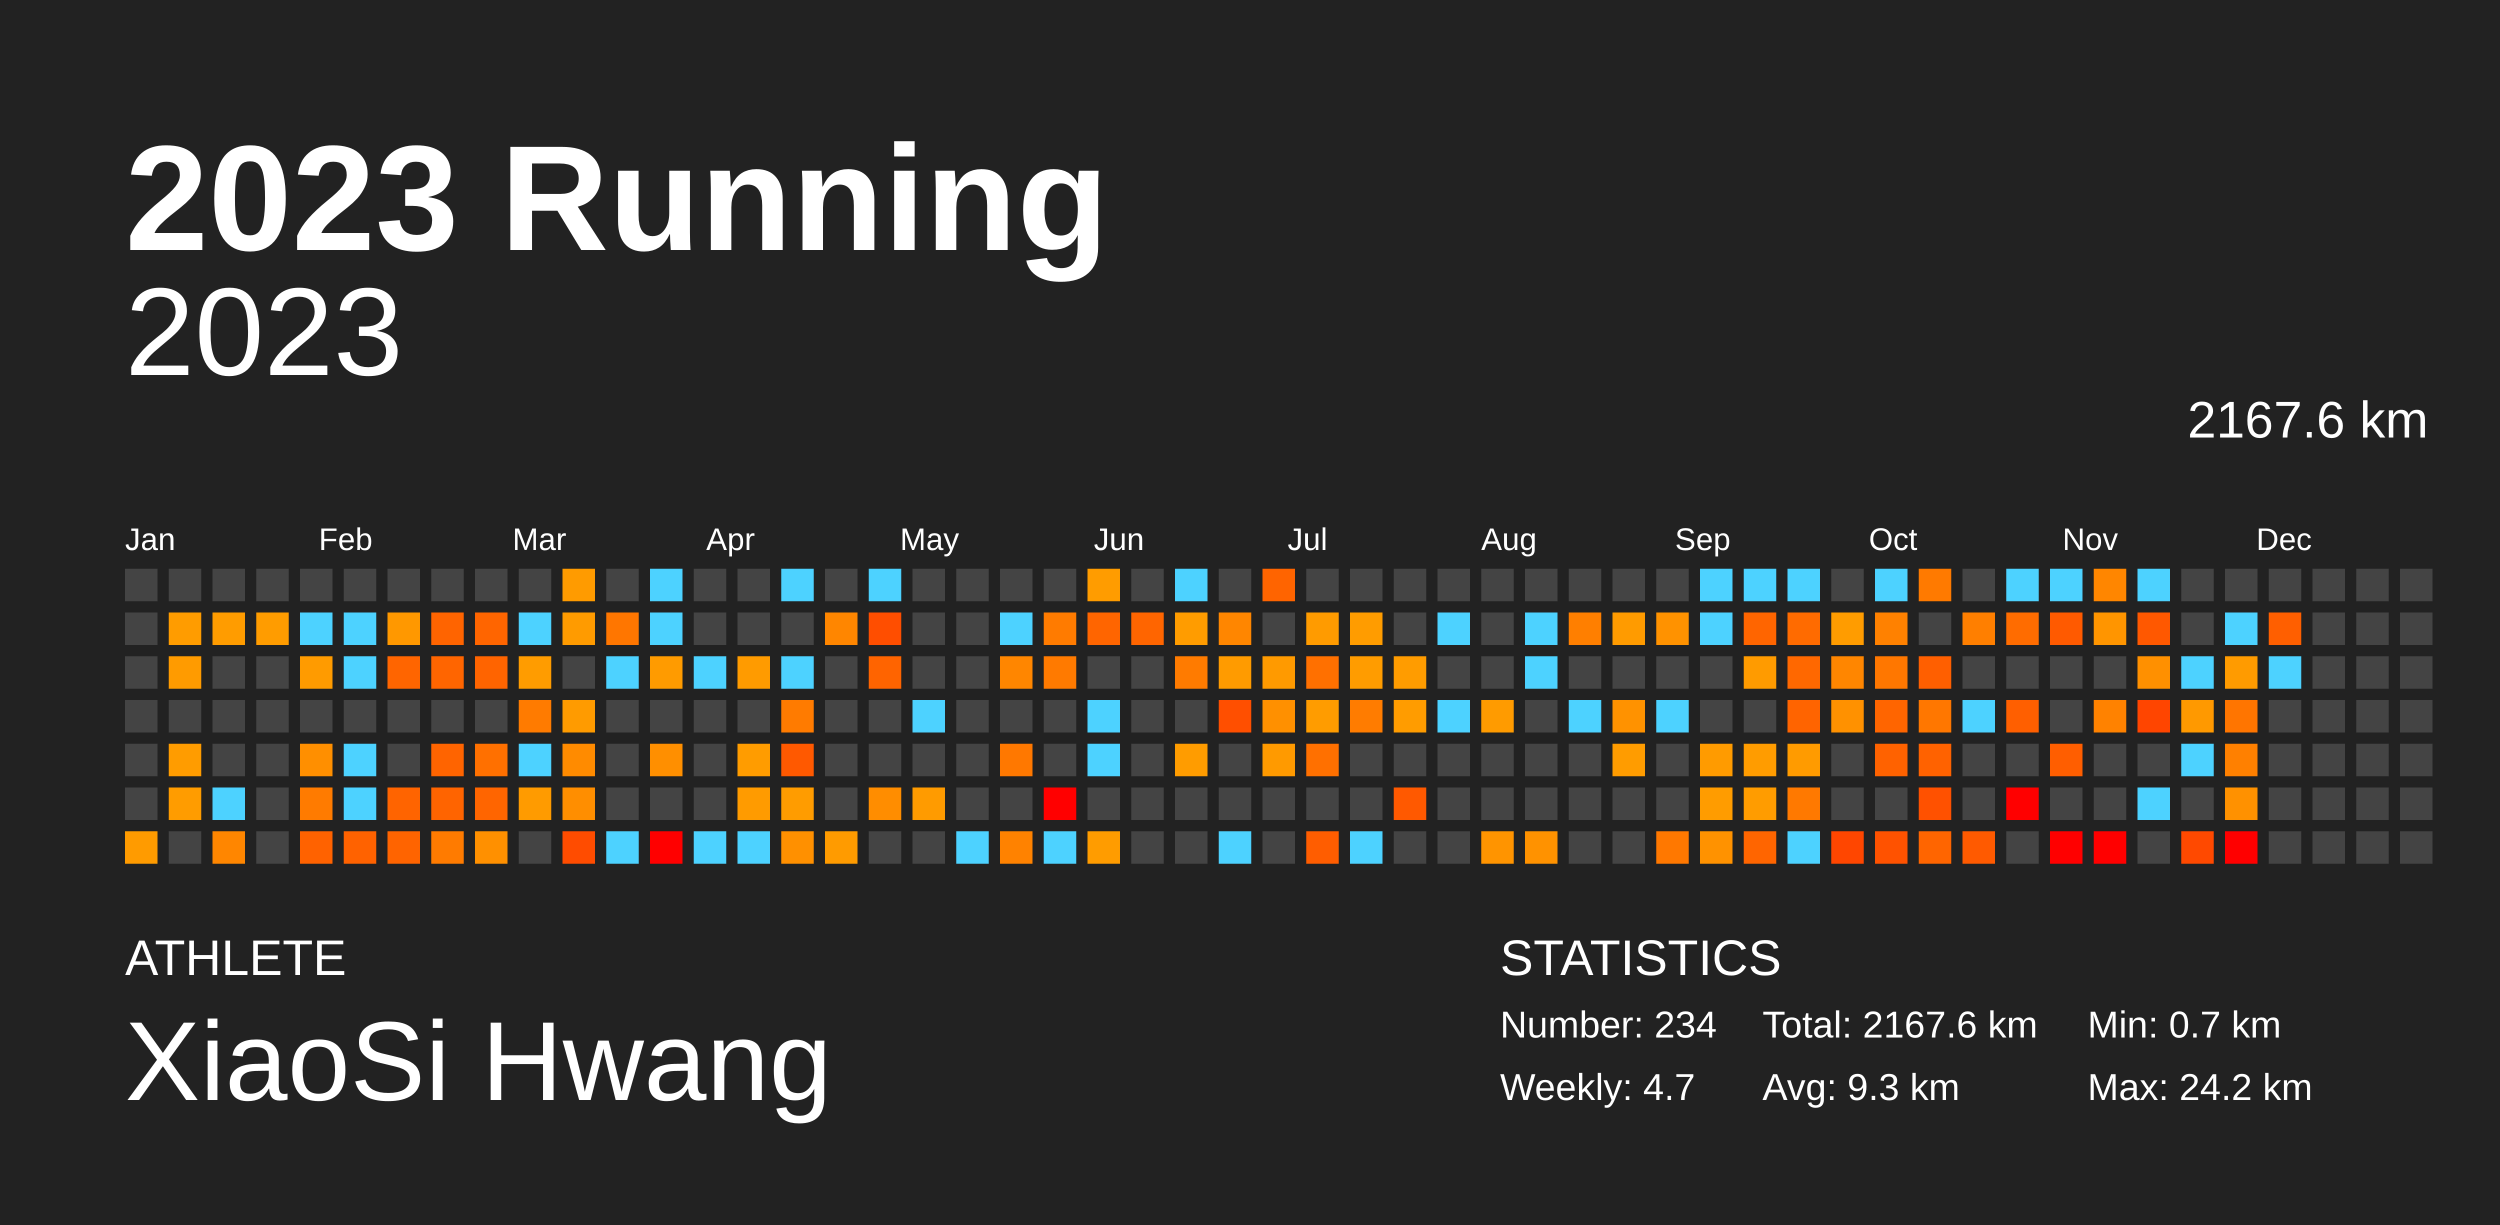
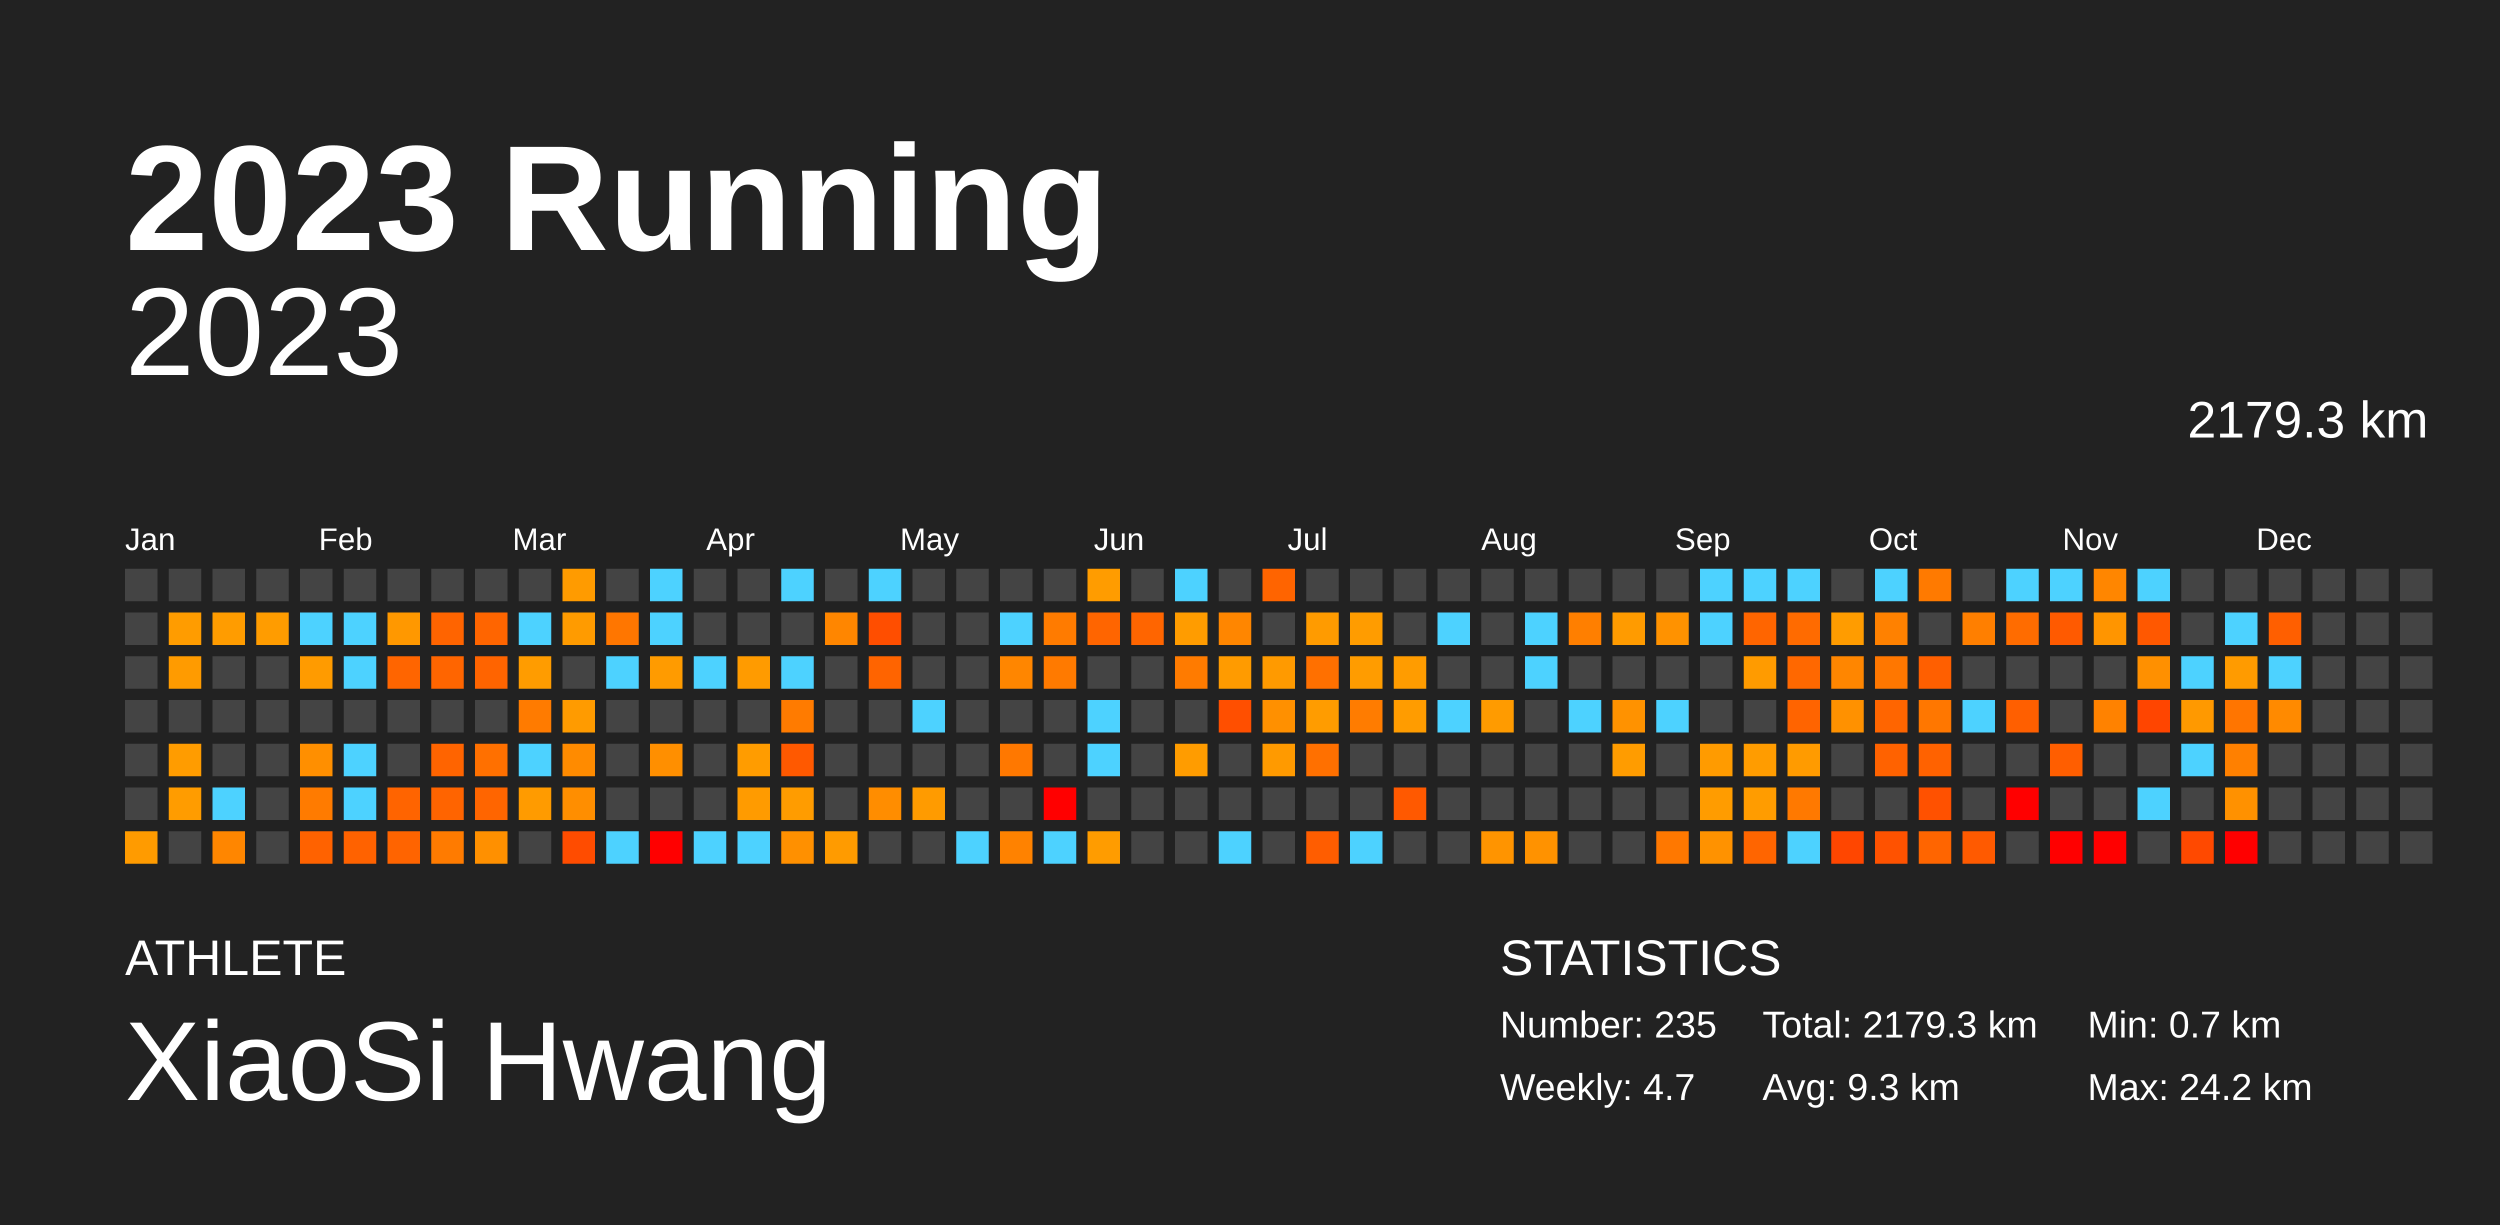
<svg xmlns="http://www.w3.org/2000/svg" baseProfile="full" height="98mm" version="1.1" viewBox="0,0,200,98" width="200mm">
  <defs />
  <rect fill="#222222" height="98" width="200" x="0" y="0" />
  <text fill="#FFFFFF" style="font-size:12px; font-family:Arial; font-weight:bold;" x="10" y="20">2023 Running</text>
  <text fill="#FFFFFF" style="font-size:4px; font-family:Arial" x="10" y="78">ATHLETE</text>
  <text fill="#FFFFFF" style="font-size:9px; font-family:Arial" x="10" y="88">XiaoSi Hwang</text>
  <text fill="#FFFFFF" style="font-size:4px; font-family:Arial" x="120" y="78">STATISTICS</text>
-   <text fill="#FFFFFF" style="font-size:3px; font-family:Arial" x="120" y="83">Number: 234</text>
+   <text fill="#FFFFFF" style="font-size:3px; font-family:Arial" x="120" y="83">Number: 235</text>
  <text fill="#FFFFFF" style="font-size:3px; font-family:Arial" x="120" y="88">Weekly: 4.7</text>
-   <text fill="#FFFFFF" style="font-size:3px; font-family:Arial" x="141" y="83">Total: 2167.6 km</text>
+   <text fill="#FFFFFF" style="font-size:3px; font-family:Arial" x="141" y="83">Total: 2179.3 km</text>
  <text fill="#FFFFFF" style="font-size:3px; font-family:Arial" x="141" y="88">Avg: 9.3 km</text>
  <text fill="#FFFFFF" style="font-size:3px; font-family:Arial" x="167" y="83">Min: 0.7 km</text>
  <text fill="#FFFFFF" style="font-size:3px; font-family:Arial" x="167" y="88">Max: 24.2 km</text>
  <text alignment-baseline="hanging" fill="#FFFFFF" style="font-size:10.0px; font-family:Arial;" x="10" y="30">2023</text>
-   <text alignment-baseline="hanging" fill="#FFFFFF" style="font-size:4.125px; font-family:Arial;" x="175" y="35">2167.6 km</text>
+   <text alignment-baseline="hanging" fill="#FFFFFF" style="font-size:4.125px; font-family:Arial;" x="175" y="35">2179.3 km</text>
  <text fill="#FFFFFF" style="font-size:2.5px; font-family:Arial" x="10.0" y="44">Jan</text>
  <text fill="#FFFFFF" style="font-size:2.5px; font-family:Arial" x="25.5" y="44">Feb</text>
  <text fill="#FFFFFF" style="font-size:2.5px; font-family:Arial" x="41.0" y="44">Mar</text>
  <text fill="#FFFFFF" style="font-size:2.5px; font-family:Arial" x="56.5" y="44">Apr</text>
  <text fill="#FFFFFF" style="font-size:2.5px; font-family:Arial" x="72.0" y="44">May</text>
  <text fill="#FFFFFF" style="font-size:2.5px; font-family:Arial" x="87.5" y="44">Jun</text>
  <text fill="#FFFFFF" style="font-size:2.5px; font-family:Arial" x="103.0" y="44">Jul</text>
  <text fill="#FFFFFF" style="font-size:2.5px; font-family:Arial" x="118.5" y="44">Aug</text>
  <text fill="#FFFFFF" style="font-size:2.5px; font-family:Arial" x="134.0" y="44">Sep</text>
  <text fill="#FFFFFF" style="font-size:2.5px; font-family:Arial" x="149.5" y="44">Oct</text>
  <text fill="#FFFFFF" style="font-size:2.5px; font-family:Arial" x="165.0" y="44">Nov</text>
  <text fill="#FFFFFF" style="font-size:2.5px; font-family:Arial" x="180.5" y="44">Dec</text>
  <rect fill="#444444" height="2.6" width="2.6" x="10.0" y="45.5" />
  <rect fill="#444444" height="2.6" width="2.6" x="10.0" y="49.0" />
  <rect fill="#444444" height="2.6" width="2.6" x="10.0" y="52.5" />
  <rect fill="#444444" height="2.6" width="2.6" x="10.0" y="56.0" />
  <rect fill="#444444" height="2.6" width="2.6" x="10.0" y="59.5" />
  <rect fill="#444444" height="2.6" width="2.6" x="10.0" y="63.0" />
  <rect fill="#ff9b00" height="2.6" width="2.6" x="10.0" y="66.5" />
  <rect fill="#444444" height="2.6" width="2.6" x="13.5" y="45.5" />
  <rect fill="#ff9c00" height="2.6" width="2.6" x="13.5" y="49.0" />
  <rect fill="#ff9b00" height="2.6" width="2.6" x="13.5" y="52.5" />
  <rect fill="#444444" height="2.6" width="2.6" x="13.5" y="56.0" />
  <rect fill="#ff9c00" height="2.6" width="2.6" x="13.5" y="59.5" />
  <rect fill="#ff9c00" height="2.6" width="2.6" x="13.5" y="63.0" />
  <rect fill="#444444" height="2.6" width="2.6" x="13.5" y="66.5" />
  <rect fill="#444444" height="2.6" width="2.6" x="17.0" y="45.5" />
  <rect fill="#ff9c00" height="2.6" width="2.6" x="17.0" y="49.0" />
  <rect fill="#444444" height="2.6" width="2.6" x="17.0" y="52.5" />
  <rect fill="#444444" height="2.6" width="2.6" x="17.0" y="56.0" />
  <rect fill="#444444" height="2.6" width="2.6" x="17.0" y="59.5" />
  <rect fill="#4dd2ff" height="2.6" width="2.6" x="17.0" y="63.0" />
  <rect fill="#ff8600" height="2.6" width="2.6" x="17.0" y="66.5" />
  <rect fill="#444444" height="2.6" width="2.6" x="20.5" y="45.5" />
  <rect fill="#ff9c00" height="2.6" width="2.6" x="20.5" y="49.0" />
  <rect fill="#444444" height="2.6" width="2.6" x="20.5" y="52.5" />
  <rect fill="#444444" height="2.6" width="2.6" x="20.5" y="56.0" />
  <rect fill="#444444" height="2.6" width="2.6" x="20.5" y="59.5" />
  <rect fill="#444444" height="2.6" width="2.6" x="20.5" y="63.0" />
  <rect fill="#444444" height="2.6" width="2.6" x="20.5" y="66.5" />
  <rect fill="#444444" height="2.6" width="2.6" x="24.0" y="45.5" />
  <rect fill="#4dd2ff" height="2.6" width="2.6" x="24.0" y="49.0" />
  <rect fill="#ff9b00" height="2.6" width="2.6" x="24.0" y="52.5" />
  <rect fill="#444444" height="2.6" width="2.6" x="24.0" y="56.0" />
  <rect fill="#ff8f00" height="2.6" width="2.6" x="24.0" y="59.5" />
  <rect fill="#ff7b00" height="2.6" width="2.6" x="24.0" y="63.0" />
  <rect fill="#ff6200" height="2.6" width="2.6" x="24.0" y="66.5" />
  <rect fill="#444444" height="2.6" width="2.6" x="27.5" y="45.5" />
  <rect fill="#4dd2ff" height="2.6" width="2.6" x="27.5" y="49.0" />
  <rect fill="#4dd2ff" height="2.6" width="2.6" x="27.5" y="52.5" />
  <rect fill="#444444" height="2.6" width="2.6" x="27.5" y="56.0" />
  <rect fill="#4dd2ff" height="2.6" width="2.6" x="27.5" y="59.5" />
  <rect fill="#4dd2ff" height="2.6" width="2.6" x="27.5" y="63.0" />
  <rect fill="#ff6200" height="2.6" width="2.6" x="27.5" y="66.5" />
  <rect fill="#444444" height="2.6" width="2.6" x="31.0" y="45.5" />
  <rect fill="#ff9800" height="2.6" width="2.6" x="31.0" y="49.0" />
  <rect fill="#ff6500" height="2.6" width="2.6" x="31.0" y="52.5" />
  <rect fill="#444444" height="2.6" width="2.6" x="31.0" y="56.0" />
  <rect fill="#444444" height="2.6" width="2.6" x="31.0" y="59.5" />
  <rect fill="#ff6400" height="2.6" width="2.6" x="31.0" y="63.0" />
  <rect fill="#ff6400" height="2.6" width="2.6" x="31.0" y="66.5" />
  <rect fill="#444444" height="2.6" width="2.6" x="34.5" y="45.5" />
  <rect fill="#ff6400" height="2.6" width="2.6" x="34.5" y="49.0" />
  <rect fill="#ff6500" height="2.6" width="2.6" x="34.5" y="52.5" />
  <rect fill="#444444" height="2.6" width="2.6" x="34.5" y="56.0" />
  <rect fill="#ff6400" height="2.6" width="2.6" x="34.5" y="59.5" />
  <rect fill="#ff6400" height="2.6" width="2.6" x="34.5" y="63.0" />
  <rect fill="#ff7b00" height="2.6" width="2.6" x="34.5" y="66.5" />
  <rect fill="#444444" height="2.6" width="2.6" x="38.0" y="45.5" />
  <rect fill="#ff6500" height="2.6" width="2.6" x="38.0" y="49.0" />
  <rect fill="#ff6400" height="2.6" width="2.6" x="38.0" y="52.5" />
  <rect fill="#444444" height="2.6" width="2.6" x="38.0" y="56.0" />
  <rect fill="#ff7000" height="2.6" width="2.6" x="38.0" y="59.5" />
  <rect fill="#ff6500" height="2.6" width="2.6" x="38.0" y="63.0" />
  <rect fill="#ff9000" height="2.6" width="2.6" x="38.0" y="66.5" />
  <rect fill="#444444" height="2.6" width="2.6" x="41.5" y="45.5" />
  <rect fill="#4dd2ff" height="2.6" width="2.6" x="41.5" y="49.0" />
  <rect fill="#ff9c00" height="2.6" width="2.6" x="41.5" y="52.5" />
  <rect fill="#ff7b00" height="2.6" width="2.6" x="41.5" y="56.0" />
  <rect fill="#4dd2ff" height="2.6" width="2.6" x="41.5" y="59.5" />
  <rect fill="#ff9b00" height="2.6" width="2.6" x="41.5" y="63.0" />
  <rect fill="#444444" height="2.6" width="2.6" x="41.5" y="66.5" />
  <rect fill="#ff9b00" height="2.6" width="2.6" x="45.0" y="45.5" />
  <rect fill="#ff9b00" height="2.6" width="2.6" x="45.0" y="49.0" />
  <rect fill="#444444" height="2.6" width="2.6" x="45.0" y="52.5" />
  <rect fill="#ff9b00" height="2.6" width="2.6" x="45.0" y="56.0" />
  <rect fill="#ff8b00" height="2.6" width="2.6" x="45.0" y="59.5" />
  <rect fill="#ff8e00" height="2.6" width="2.6" x="45.0" y="63.0" />
  <rect fill="#ff4c00" height="2.6" width="2.6" x="45.0" y="66.5" />
  <rect fill="#444444" height="2.6" width="2.6" x="48.5" y="45.5" />
  <rect fill="#ff7600" height="2.6" width="2.6" x="48.5" y="49.0" />
  <rect fill="#4dd2ff" height="2.6" width="2.6" x="48.5" y="52.5" />
  <rect fill="#444444" height="2.6" width="2.6" x="48.5" y="56.0" />
  <rect fill="#444444" height="2.6" width="2.6" x="48.5" y="59.5" />
  <rect fill="#444444" height="2.6" width="2.6" x="48.5" y="63.0" />
  <rect fill="#4dd2ff" height="2.6" width="2.6" x="48.5" y="66.5" />
  <rect fill="#4dd2ff" height="2.6" width="2.6" x="52.0" y="45.5" />
  <rect fill="#4dd2ff" height="2.6" width="2.6" x="52.0" y="49.0" />
  <rect fill="#ff9b00" height="2.6" width="2.6" x="52.0" y="52.5" />
  <rect fill="#444444" height="2.6" width="2.6" x="52.0" y="56.0" />
  <rect fill="#ff8f00" height="2.6" width="2.6" x="52.0" y="59.5" />
  <rect fill="#444444" height="2.6" width="2.6" x="52.0" y="63.0" />
  <rect fill="red" height="2.6" width="2.6" x="52.0" y="66.5" />
  <rect fill="#444444" height="2.6" width="2.6" x="55.5" y="45.5" />
  <rect fill="#444444" height="2.6" width="2.6" x="55.5" y="49.0" />
  <rect fill="#4dd2ff" height="2.6" width="2.6" x="55.5" y="52.5" />
  <rect fill="#444444" height="2.6" width="2.6" x="55.5" y="56.0" />
  <rect fill="#444444" height="2.6" width="2.6" x="55.5" y="59.5" />
  <rect fill="#444444" height="2.6" width="2.6" x="55.5" y="63.0" />
  <rect fill="#4dd2ff" height="2.6" width="2.6" x="55.5" y="66.5" />
  <rect fill="#444444" height="2.6" width="2.6" x="59.0" y="45.5" />
  <rect fill="#444444" height="2.6" width="2.6" x="59.0" y="49.0" />
  <rect fill="#ff9b00" height="2.6" width="2.6" x="59.0" y="52.5" />
  <rect fill="#444444" height="2.6" width="2.6" x="59.0" y="56.0" />
  <rect fill="#ff9c00" height="2.6" width="2.6" x="59.0" y="59.5" />
  <rect fill="#ff9b00" height="2.6" width="2.6" x="59.0" y="63.0" />
  <rect fill="#4dd2ff" height="2.6" width="2.6" x="59.0" y="66.5" />
  <rect fill="#4dd2ff" height="2.6" width="2.6" x="62.5" y="45.5" />
  <rect fill="#444444" height="2.6" width="2.6" x="62.5" y="49.0" />
  <rect fill="#4dd2ff" height="2.6" width="2.6" x="62.5" y="52.5" />
  <rect fill="#ff7b00" height="2.6" width="2.6" x="62.5" y="56.0" />
  <rect fill="#ff5900" height="2.6" width="2.6" x="62.5" y="59.5" />
  <rect fill="#ff9c00" height="2.6" width="2.6" x="62.5" y="63.0" />
  <rect fill="#ff9000" height="2.6" width="2.6" x="62.5" y="66.5" />
  <rect fill="#444444" height="2.6" width="2.6" x="66.0" y="45.5" />
  <rect fill="#ff8600" height="2.6" width="2.6" x="66.0" y="49.0" />
  <rect fill="#444444" height="2.6" width="2.6" x="66.0" y="52.5" />
  <rect fill="#444444" height="2.6" width="2.6" x="66.0" y="56.0" />
  <rect fill="#444444" height="2.6" width="2.6" x="66.0" y="59.5" />
  <rect fill="#444444" height="2.6" width="2.6" x="66.0" y="63.0" />
  <rect fill="#ff9b00" height="2.6" width="2.6" x="66.0" y="66.5" />
  <rect fill="#4dd2ff" height="2.6" width="2.6" x="69.5" y="45.5" />
  <rect fill="#ff4e00" height="2.6" width="2.6" x="69.5" y="49.0" />
  <rect fill="#ff6400" height="2.6" width="2.6" x="69.5" y="52.5" />
  <rect fill="#444444" height="2.6" width="2.6" x="69.5" y="56.0" />
  <rect fill="#444444" height="2.6" width="2.6" x="69.5" y="59.5" />
  <rect fill="#ff8d00" height="2.6" width="2.6" x="69.5" y="63.0" />
  <rect fill="#444444" height="2.6" width="2.6" x="69.5" y="66.5" />
  <rect fill="#444444" height="2.6" width="2.6" x="73.0" y="45.5" />
  <rect fill="#444444" height="2.6" width="2.6" x="73.0" y="49.0" />
  <rect fill="#444444" height="2.6" width="2.6" x="73.0" y="52.5" />
  <rect fill="#4dd2ff" height="2.6" width="2.6" x="73.0" y="56.0" />
  <rect fill="#444444" height="2.6" width="2.6" x="73.0" y="59.5" />
  <rect fill="#ff9b00" height="2.6" width="2.6" x="73.0" y="63.0" />
  <rect fill="#444444" height="2.6" width="2.6" x="73.0" y="66.5" />
  <rect fill="#444444" height="2.6" width="2.6" x="76.5" y="45.5" />
  <rect fill="#444444" height="2.6" width="2.6" x="76.5" y="49.0" />
  <rect fill="#444444" height="2.6" width="2.6" x="76.5" y="52.5" />
  <rect fill="#444444" height="2.6" width="2.6" x="76.5" y="56.0" />
  <rect fill="#444444" height="2.6" width="2.6" x="76.5" y="59.5" />
  <rect fill="#444444" height="2.6" width="2.6" x="76.5" y="63.0" />
  <rect fill="#4dd2ff" height="2.6" width="2.6" x="76.5" y="66.5" />
  <rect fill="#444444" height="2.6" width="2.6" x="80.0" y="45.5" />
  <rect fill="#4dd2ff" height="2.6" width="2.6" x="80.0" y="49.0" />
  <rect fill="#ff8600" height="2.6" width="2.6" x="80.0" y="52.5" />
  <rect fill="#444444" height="2.6" width="2.6" x="80.0" y="56.0" />
  <rect fill="#ff7800" height="2.6" width="2.6" x="80.0" y="59.5" />
  <rect fill="#444444" height="2.6" width="2.6" x="80.0" y="63.0" />
  <rect fill="#ff8200" height="2.6" width="2.6" x="80.0" y="66.5" />
  <rect fill="#444444" height="2.6" width="2.6" x="83.5" y="45.5" />
  <rect fill="#ff7b00" height="2.6" width="2.6" x="83.5" y="49.0" />
  <rect fill="#ff7a00" height="2.6" width="2.6" x="83.5" y="52.5" />
  <rect fill="#444444" height="2.6" width="2.6" x="83.5" y="56.0" />
  <rect fill="#444444" height="2.6" width="2.6" x="83.5" y="59.5" />
  <rect fill="red" height="2.6" width="2.6" x="83.5" y="63.0" />
  <rect fill="#4dd2ff" height="2.6" width="2.6" x="83.5" y="66.5" />
  <rect fill="#ff9c00" height="2.6" width="2.6" x="87.0" y="45.5" />
  <rect fill="#ff6500" height="2.6" width="2.6" x="87.0" y="49.0" />
  <rect fill="#444444" height="2.6" width="2.6" x="87.0" y="52.5" />
  <rect fill="#4dd2ff" height="2.6" width="2.6" x="87.0" y="56.0" />
  <rect fill="#4dd2ff" height="2.6" width="2.6" x="87.0" y="59.5" />
  <rect fill="#444444" height="2.6" width="2.6" x="87.0" y="63.0" />
  <rect fill="#ff9c00" height="2.6" width="2.6" x="87.0" y="66.5" />
  <rect fill="#444444" height="2.6" width="2.6" x="90.5" y="45.5" />
  <rect fill="#ff6500" height="2.6" width="2.6" x="90.5" y="49.0" />
  <rect fill="#444444" height="2.6" width="2.6" x="90.5" y="52.5" />
  <rect fill="#444444" height="2.6" width="2.6" x="90.5" y="56.0" />
  <rect fill="#444444" height="2.6" width="2.6" x="90.5" y="59.5" />
  <rect fill="#444444" height="2.6" width="2.6" x="90.5" y="63.0" />
  <rect fill="#444444" height="2.6" width="2.6" x="90.5" y="66.5" />
  <rect fill="#4dd2ff" height="2.6" width="2.6" x="94.0" y="45.5" />
  <rect fill="#ff9c00" height="2.6" width="2.6" x="94.0" y="49.0" />
  <rect fill="#ff7b00" height="2.6" width="2.6" x="94.0" y="52.5" />
  <rect fill="#444444" height="2.6" width="2.6" x="94.0" y="56.0" />
  <rect fill="#ff9c00" height="2.6" width="2.6" x="94.0" y="59.5" />
  <rect fill="#444444" height="2.6" width="2.6" x="94.0" y="63.0" />
  <rect fill="#444444" height="2.6" width="2.6" x="94.0" y="66.5" />
  <rect fill="#444444" height="2.6" width="2.6" x="97.5" y="45.5" />
  <rect fill="#ff8600" height="2.6" width="2.6" x="97.5" y="49.0" />
  <rect fill="#ff9b00" height="2.6" width="2.6" x="97.5" y="52.5" />
  <rect fill="#ff4f00" height="2.6" width="2.6" x="97.5" y="56.0" />
  <rect fill="#444444" height="2.6" width="2.6" x="97.5" y="59.5" />
  <rect fill="#444444" height="2.6" width="2.6" x="97.5" y="63.0" />
  <rect fill="#4dd2ff" height="2.6" width="2.6" x="97.5" y="66.5" />
  <rect fill="#ff6400" height="2.6" width="2.6" x="101.0" y="45.5" />
  <rect fill="#444444" height="2.6" width="2.6" x="101.0" y="49.0" />
  <rect fill="#ff9a00" height="2.6" width="2.6" x="101.0" y="52.5" />
  <rect fill="#ff9000" height="2.6" width="2.6" x="101.0" y="56.0" />
  <rect fill="#ff9a00" height="2.6" width="2.6" x="101.0" y="59.5" />
  <rect fill="#444444" height="2.6" width="2.6" x="101.0" y="63.0" />
  <rect fill="#444444" height="2.6" width="2.6" x="101.0" y="66.5" />
  <rect fill="#444444" height="2.6" width="2.6" x="104.5" y="45.5" />
  <rect fill="#ff9b00" height="2.6" width="2.6" x="104.5" y="49.0" />
  <rect fill="#ff7000" height="2.6" width="2.6" x="104.5" y="52.5" />
  <rect fill="#ff9c00" height="2.6" width="2.6" x="104.5" y="56.0" />
  <rect fill="#ff7000" height="2.6" width="2.6" x="104.5" y="59.5" />
  <rect fill="#444444" height="2.6" width="2.6" x="104.5" y="63.0" />
  <rect fill="#ff5d00" height="2.6" width="2.6" x="104.5" y="66.5" />
  <rect fill="#444444" height="2.6" width="2.6" x="108.0" y="45.5" />
  <rect fill="#ff9c00" height="2.6" width="2.6" x="108.0" y="49.0" />
  <rect fill="#ff9c00" height="2.6" width="2.6" x="108.0" y="52.5" />
  <rect fill="#ff7c00" height="2.6" width="2.6" x="108.0" y="56.0" />
  <rect fill="#444444" height="2.6" width="2.6" x="108.0" y="59.5" />
  <rect fill="#444444" height="2.6" width="2.6" x="108.0" y="63.0" />
  <rect fill="#4dd2ff" height="2.6" width="2.6" x="108.0" y="66.5" />
  <rect fill="#444444" height="2.6" width="2.6" x="111.5" y="45.5" />
  <rect fill="#444444" height="2.6" width="2.6" x="111.5" y="49.0" />
  <rect fill="#ff9c00" height="2.6" width="2.6" x="111.5" y="52.5" />
  <rect fill="#ff9c00" height="2.6" width="2.6" x="111.5" y="56.0" />
  <rect fill="#444444" height="2.6" width="2.6" x="111.5" y="59.5" />
  <rect fill="#ff5900" height="2.6" width="2.6" x="111.5" y="63.0" />
  <rect fill="#444444" height="2.6" width="2.6" x="111.5" y="66.5" />
  <rect fill="#444444" height="2.6" width="2.6" x="115.0" y="45.5" />
  <rect fill="#4dd2ff" height="2.6" width="2.6" x="115.0" y="49.0" />
  <rect fill="#444444" height="2.6" width="2.6" x="115.0" y="52.5" />
  <rect fill="#4dd2ff" height="2.6" width="2.6" x="115.0" y="56.0" />
  <rect fill="#444444" height="2.6" width="2.6" x="115.0" y="59.5" />
  <rect fill="#444444" height="2.6" width="2.6" x="115.0" y="63.0" />
  <rect fill="#444444" height="2.6" width="2.6" x="115.0" y="66.5" />
  <rect fill="#444444" height="2.6" width="2.6" x="118.5" y="45.5" />
  <rect fill="#444444" height="2.6" width="2.6" x="118.5" y="49.0" />
  <rect fill="#444444" height="2.6" width="2.6" x="118.5" y="52.5" />
  <rect fill="#ff9b00" height="2.6" width="2.6" x="118.5" y="56.0" />
  <rect fill="#444444" height="2.6" width="2.6" x="118.5" y="59.5" />
  <rect fill="#444444" height="2.6" width="2.6" x="118.5" y="63.0" />
  <rect fill="#ff9400" height="2.6" width="2.6" x="118.5" y="66.5" />
  <rect fill="#444444" height="2.6" width="2.6" x="122.0" y="45.5" />
  <rect fill="#4dd2ff" height="2.6" width="2.6" x="122.0" y="49.0" />
  <rect fill="#4dd2ff" height="2.6" width="2.6" x="122.0" y="52.5" />
  <rect fill="#444444" height="2.6" width="2.6" x="122.0" y="56.0" />
  <rect fill="#444444" height="2.6" width="2.6" x="122.0" y="59.5" />
  <rect fill="#444444" height="2.6" width="2.6" x="122.0" y="63.0" />
  <rect fill="#ff9200" height="2.6" width="2.6" x="122.0" y="66.5" />
  <rect fill="#444444" height="2.6" width="2.6" x="125.5" y="45.5" />
  <rect fill="#ff7f00" height="2.6" width="2.6" x="125.5" y="49.0" />
  <rect fill="#444444" height="2.6" width="2.6" x="125.5" y="52.5" />
  <rect fill="#4dd2ff" height="2.6" width="2.6" x="125.5" y="56.0" />
  <rect fill="#444444" height="2.6" width="2.6" x="125.5" y="59.5" />
  <rect fill="#444444" height="2.6" width="2.6" x="125.5" y="63.0" />
  <rect fill="#444444" height="2.6" width="2.6" x="125.5" y="66.5" />
  <rect fill="#444444" height="2.6" width="2.6" x="129.0" y="45.5" />
  <rect fill="#ff9b00" height="2.6" width="2.6" x="129.0" y="49.0" />
  <rect fill="#444444" height="2.6" width="2.6" x="129.0" y="52.5" />
  <rect fill="#ff9200" height="2.6" width="2.6" x="129.0" y="56.0" />
  <rect fill="#ff9c00" height="2.6" width="2.6" x="129.0" y="59.5" />
  <rect fill="#444444" height="2.6" width="2.6" x="129.0" y="63.0" />
  <rect fill="#444444" height="2.6" width="2.6" x="129.0" y="66.5" />
  <rect fill="#444444" height="2.6" width="2.6" x="132.5" y="45.5" />
  <rect fill="#ff9200" height="2.6" width="2.6" x="132.5" y="49.0" />
  <rect fill="#444444" height="2.6" width="2.6" x="132.5" y="52.5" />
  <rect fill="#4dd2ff" height="2.6" width="2.6" x="132.5" y="56.0" />
  <rect fill="#444444" height="2.6" width="2.6" x="132.5" y="59.5" />
  <rect fill="#444444" height="2.6" width="2.6" x="132.5" y="63.0" />
  <rect fill="#ff7800" height="2.6" width="2.6" x="132.5" y="66.5" />
  <rect fill="#4dd2ff" height="2.6" width="2.6" x="136.0" y="45.5" />
  <rect fill="#4dd2ff" height="2.6" width="2.6" x="136.0" y="49.0" />
  <rect fill="#444444" height="2.6" width="2.6" x="136.0" y="52.5" />
  <rect fill="#444444" height="2.6" width="2.6" x="136.0" y="56.0" />
  <rect fill="#ff9b00" height="2.6" width="2.6" x="136.0" y="59.5" />
  <rect fill="#ff9c00" height="2.6" width="2.6" x="136.0" y="63.0" />
  <rect fill="#ff9200" height="2.6" width="2.6" x="136.0" y="66.5" />
  <rect fill="#4dd2ff" height="2.6" width="2.6" x="139.5" y="45.5" />
  <rect fill="#ff6500" height="2.6" width="2.6" x="139.5" y="49.0" />
  <rect fill="#ff9b00" height="2.6" width="2.6" x="139.5" y="52.5" />
  <rect fill="#444444" height="2.6" width="2.6" x="139.5" y="56.0" />
  <rect fill="#ff9c00" height="2.6" width="2.6" x="139.5" y="59.5" />
  <rect fill="#ff9c00" height="2.6" width="2.6" x="139.5" y="63.0" />
  <rect fill="#ff6500" height="2.6" width="2.6" x="139.5" y="66.5" />
  <rect fill="#4dd2ff" height="2.6" width="2.6" x="143.0" y="45.5" />
  <rect fill="#ff6b00" height="2.6" width="2.6" x="143.0" y="49.0" />
  <rect fill="#ff6800" height="2.6" width="2.6" x="143.0" y="52.5" />
  <rect fill="#ff6400" height="2.6" width="2.6" x="143.0" y="56.0" />
  <rect fill="#ff9b00" height="2.6" width="2.6" x="143.0" y="59.5" />
  <rect fill="#ff7900" height="2.6" width="2.6" x="143.0" y="63.0" />
  <rect fill="#4dd2ff" height="2.6" width="2.6" x="143.0" y="66.5" />
  <rect fill="#444444" height="2.6" width="2.6" x="146.5" y="45.5" />
  <rect fill="#ff9c00" height="2.6" width="2.6" x="146.5" y="49.0" />
  <rect fill="#ff8600" height="2.6" width="2.6" x="146.5" y="52.5" />
  <rect fill="#ff9100" height="2.6" width="2.6" x="146.5" y="56.0" />
  <rect fill="#444444" height="2.6" width="2.6" x="146.5" y="59.5" />
  <rect fill="#444444" height="2.6" width="2.6" x="146.5" y="63.0" />
  <rect fill="#ff4600" height="2.6" width="2.6" x="146.5" y="66.5" />
  <rect fill="#4dd2ff" height="2.6" width="2.6" x="150.0" y="45.5" />
  <rect fill="#ff8100" height="2.6" width="2.6" x="150.0" y="49.0" />
  <rect fill="#ff7700" height="2.6" width="2.6" x="150.0" y="52.5" />
  <rect fill="#ff6500" height="2.6" width="2.6" x="150.0" y="56.0" />
  <rect fill="#ff6200" height="2.6" width="2.6" x="150.0" y="59.5" />
  <rect fill="#444444" height="2.6" width="2.6" x="150.0" y="63.0" />
  <rect fill="#ff5200" height="2.6" width="2.6" x="150.0" y="66.5" />
  <rect fill="#ff7a00" height="2.6" width="2.6" x="153.5" y="45.5" />
  <rect fill="#444444" height="2.6" width="2.6" x="153.5" y="49.0" />
  <rect fill="#ff5f00" height="2.6" width="2.6" x="153.5" y="52.5" />
  <rect fill="#ff7700" height="2.6" width="2.6" x="153.5" y="56.0" />
  <rect fill="#ff6200" height="2.6" width="2.6" x="153.5" y="59.5" />
  <rect fill="#ff5100" height="2.6" width="2.6" x="153.5" y="63.0" />
  <rect fill="#ff6500" height="2.6" width="2.6" x="153.5" y="66.5" />
  <rect fill="#444444" height="2.6" width="2.6" x="157.0" y="45.5" />
  <rect fill="#ff7f00" height="2.6" width="2.6" x="157.0" y="49.0" />
  <rect fill="#444444" height="2.6" width="2.6" x="157.0" y="52.5" />
  <rect fill="#4dd2ff" height="2.6" width="2.6" x="157.0" y="56.0" />
  <rect fill="#444444" height="2.6" width="2.6" x="157.0" y="59.5" />
  <rect fill="#444444" height="2.6" width="2.6" x="157.0" y="63.0" />
  <rect fill="#ff5a00" height="2.6" width="2.6" x="157.0" y="66.5" />
  <rect fill="#4dd2ff" height="2.6" width="2.6" x="160.5" y="45.5" />
  <rect fill="#ff6c00" height="2.6" width="2.6" x="160.5" y="49.0" />
  <rect fill="#444444" height="2.6" width="2.6" x="160.5" y="52.5" />
  <rect fill="#ff5f00" height="2.6" width="2.6" x="160.5" y="56.0" />
  <rect fill="#444444" height="2.6" width="2.6" x="160.5" y="59.5" />
  <rect fill="red" height="2.6" width="2.6" x="160.5" y="63.0" />
  <rect fill="#444444" height="2.6" width="2.6" x="160.5" y="66.5" />
  <rect fill="#4dd2ff" height="2.6" width="2.6" x="164.0" y="45.5" />
  <rect fill="#ff5a00" height="2.6" width="2.6" x="164.0" y="49.0" />
  <rect fill="#444444" height="2.6" width="2.6" x="164.0" y="52.5" />
  <rect fill="#444444" height="2.6" width="2.6" x="164.0" y="56.0" />
  <rect fill="#ff5e00" height="2.6" width="2.6" x="164.0" y="59.5" />
  <rect fill="#444444" height="2.6" width="2.6" x="164.0" y="63.0" />
  <rect fill="red" height="2.6" width="2.6" x="164.0" y="66.5" />
  <rect fill="#ff8600" height="2.6" width="2.6" x="167.5" y="45.5" />
  <rect fill="#ff9500" height="2.6" width="2.6" x="167.5" y="49.0" />
  <rect fill="#444444" height="2.6" width="2.6" x="167.5" y="52.5" />
  <rect fill="#ff8200" height="2.6" width="2.6" x="167.5" y="56.0" />
  <rect fill="#444444" height="2.6" width="2.6" x="167.5" y="59.5" />
  <rect fill="#444444" height="2.6" width="2.6" x="167.5" y="63.0" />
  <rect fill="red" height="2.6" width="2.6" x="167.5" y="66.5" />
  <rect fill="#4dd2ff" height="2.6" width="2.6" x="171.0" y="45.5" />
  <rect fill="#ff5800" height="2.6" width="2.6" x="171.0" y="49.0" />
  <rect fill="#ff9000" height="2.6" width="2.6" x="171.0" y="52.5" />
  <rect fill="#ff4500" height="2.6" width="2.6" x="171.0" y="56.0" />
  <rect fill="#444444" height="2.6" width="2.6" x="171.0" y="59.5" />
  <rect fill="#4dd2ff" height="2.6" width="2.6" x="171.0" y="63.0" />
  <rect fill="#444444" height="2.6" width="2.6" x="171.0" y="66.5" />
  <rect fill="#444444" height="2.6" width="2.6" x="174.5" y="45.5" />
  <rect fill="#444444" height="2.6" width="2.6" x="174.5" y="49.0" />
  <rect fill="#4dd2ff" height="2.6" width="2.6" x="174.5" y="52.5" />
  <rect fill="#ff9900" height="2.6" width="2.6" x="174.5" y="56.0" />
  <rect fill="#4dd2ff" height="2.6" width="2.6" x="174.5" y="59.5" />
  <rect fill="#444444" height="2.6" width="2.6" x="174.5" y="63.0" />
  <rect fill="#ff4900" height="2.6" width="2.6" x="174.5" y="66.5" />
  <rect fill="#444444" height="2.6" width="2.6" x="178.0" y="45.5" />
  <rect fill="#4dd2ff" height="2.6" width="2.6" x="178.0" y="49.0" />
  <rect fill="#ff9b00" height="2.6" width="2.6" x="178.0" y="52.5" />
  <rect fill="#ff7500" height="2.6" width="2.6" x="178.0" y="56.0" />
  <rect fill="#ff8000" height="2.6" width="2.6" x="178.0" y="59.5" />
  <rect fill="#ff9100" height="2.6" width="2.6" x="178.0" y="63.0" />
  <rect fill="red" height="2.6" width="2.6" x="178.0" y="66.5" />
  <rect fill="#444444" height="2.6" width="2.6" x="181.5" y="45.5" />
  <rect fill="#ff5f00" height="2.6" width="2.6" x="181.5" y="49.0" />
  <rect fill="#4dd2ff" height="2.6" width="2.6" x="181.5" y="52.5" />
-   <rect fill="#444444" height="2.6" width="2.6" x="181.5" y="56.0" />
+   <rect fill="#ff8a00" height="2.6" width="2.6" x="181.5" y="56.0" />
  <rect fill="#444444" height="2.6" width="2.6" x="181.5" y="59.5" />
  <rect fill="#444444" height="2.6" width="2.6" x="181.5" y="63.0" />
  <rect fill="#444444" height="2.6" width="2.6" x="181.5" y="66.5" />
  <rect fill="#444444" height="2.6" width="2.6" x="185.0" y="45.5" />
  <rect fill="#444444" height="2.6" width="2.6" x="185.0" y="49.0" />
  <rect fill="#444444" height="2.6" width="2.6" x="185.0" y="52.5" />
  <rect fill="#444444" height="2.6" width="2.6" x="185.0" y="56.0" />
  <rect fill="#444444" height="2.6" width="2.6" x="185.0" y="59.5" />
  <rect fill="#444444" height="2.6" width="2.6" x="185.0" y="63.0" />
  <rect fill="#444444" height="2.6" width="2.6" x="185.0" y="66.5" />
  <rect fill="#444444" height="2.6" width="2.6" x="188.5" y="45.5" />
  <rect fill="#444444" height="2.6" width="2.6" x="188.5" y="49.0" />
  <rect fill="#444444" height="2.6" width="2.6" x="188.5" y="52.5" />
  <rect fill="#444444" height="2.6" width="2.6" x="188.5" y="56.0" />
  <rect fill="#444444" height="2.6" width="2.6" x="188.5" y="59.5" />
  <rect fill="#444444" height="2.6" width="2.6" x="188.5" y="63.0" />
  <rect fill="#444444" height="2.6" width="2.6" x="188.5" y="66.5" />
  <rect fill="#444444" height="2.6" width="2.6" x="192.0" y="45.5" />
  <rect fill="#444444" height="2.6" width="2.6" x="192.0" y="49.0" />
  <rect fill="#444444" height="2.6" width="2.6" x="192.0" y="52.5" />
  <rect fill="#444444" height="2.6" width="2.6" x="192.0" y="56.0" />
  <rect fill="#444444" height="2.6" width="2.6" x="192.0" y="59.5" />
  <rect fill="#444444" height="2.6" width="2.6" x="192.0" y="63.0" />
  <rect fill="#444444" height="2.6" width="2.6" x="192.0" y="66.5" />
</svg>
